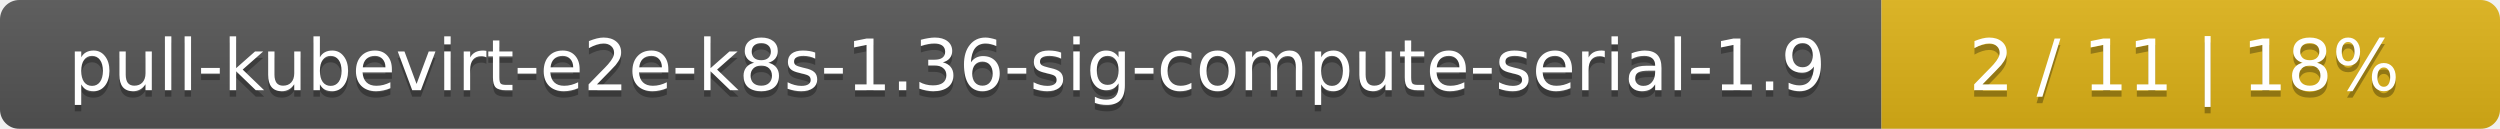
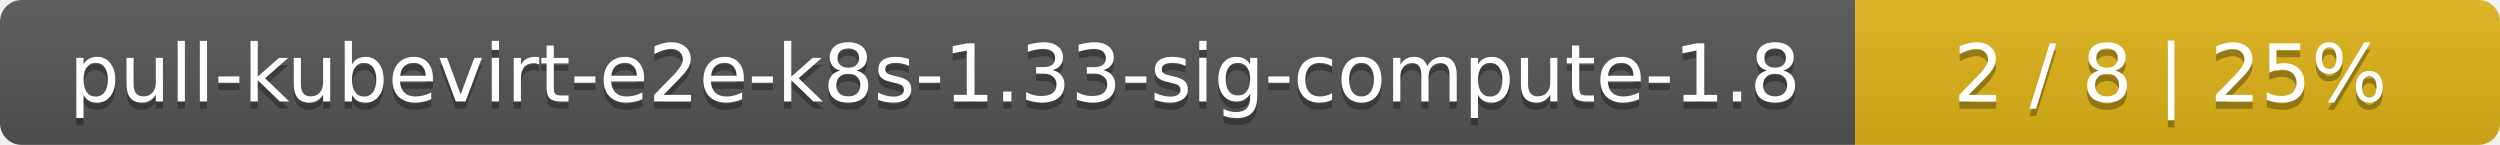
- <svg xmlns="http://www.w3.org/2000/svg" width="388" height="20">
+ <svg xmlns="http://www.w3.org/2000/svg" width="345" height="20">
  <linearGradient id="smooth" x2="0" y2="100%">
    <stop offset="0" stop-color="#bbb" stop-opacity=".1" />
    <stop offset="1" stop-opacity=".1" />
  </linearGradient>
  <mask id="round">
-     <rect width="388" height="20" rx="3" fill="#fff" />
+     <rect width="345" height="20" rx="3" fill="#fff" />
  </mask>
  <g mask="url(#round)">
-     <rect width="292" height="20" fill="#555" />
-     <rect x="292" width="96" height="20" fill="#dfb317" />
-     <rect width="388" height="20" fill="url(#smooth)" />
+     <rect width="256" height="20" fill="#555" />
+     <rect x="256" width="89" height="20" fill="#dfb317" />
+     <rect width="345" height="20" fill="url(#smooth)" />
  </g>
  <g fill="#fff" text-anchor="middle" font-family="DejaVu Sans,Verdana,Geneva,sans-serif" font-size="11">
-     <text x="147" y="15" fill="#010101" fill-opacity=".3">pull-kubevirt-e2e-k8s-1.36-sig-compute-serial-1.9</text>
-     <text x="147" y="14">pull-kubevirt-e2e-k8s-1.36-sig-compute-serial-1.9</text>
-     <text x="339" y="15" fill="#010101" fill-opacity=".3">2 / 11    |    18%</text>
-     <text x="339" y="14">2 / 11    |    18%</text>
+     <text x="129" y="15" fill="#010101" fill-opacity=".3">pull-kubevirt-e2e-k8s-1.33-sig-compute-1.8</text>
+     <text x="129" y="14">pull-kubevirt-e2e-k8s-1.33-sig-compute-1.8</text>
+     <text x="299.5" y="15" fill="#010101" fill-opacity=".3">2 / 8    |    25%</text>
+     <text x="299.5" y="14">2 / 8    |    25%</text>
  </g>
</svg>
